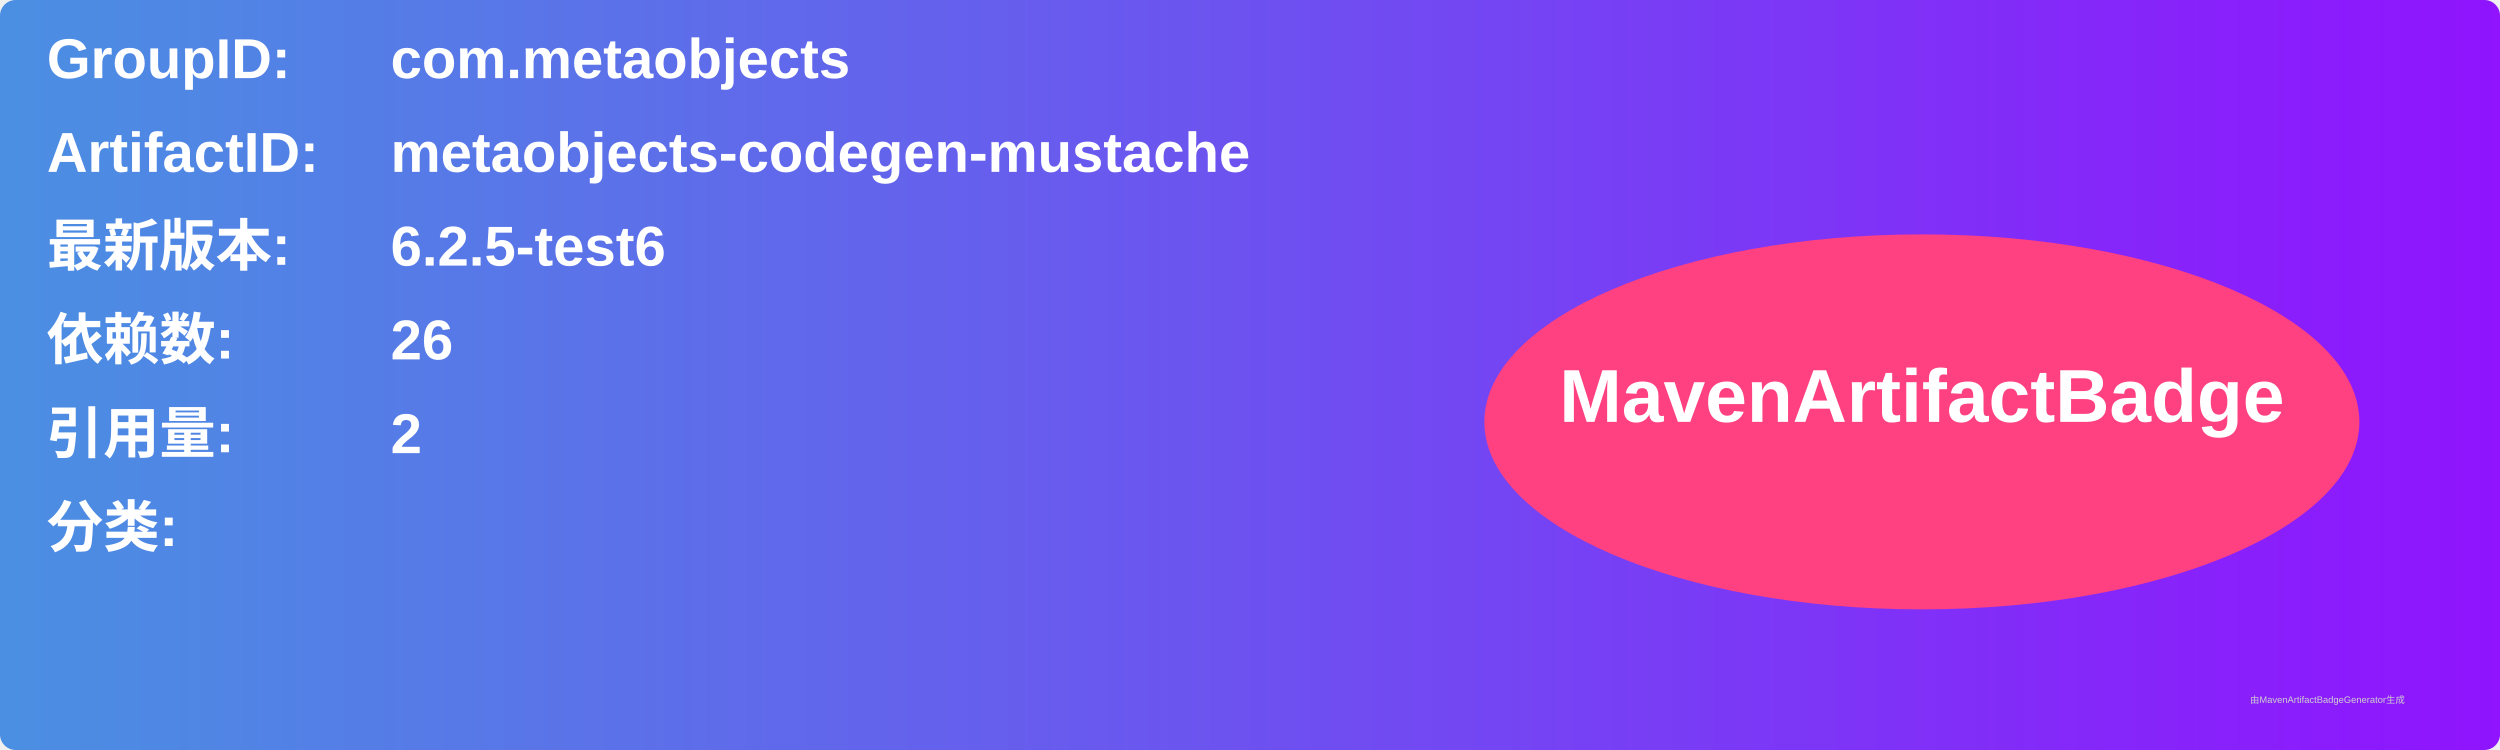
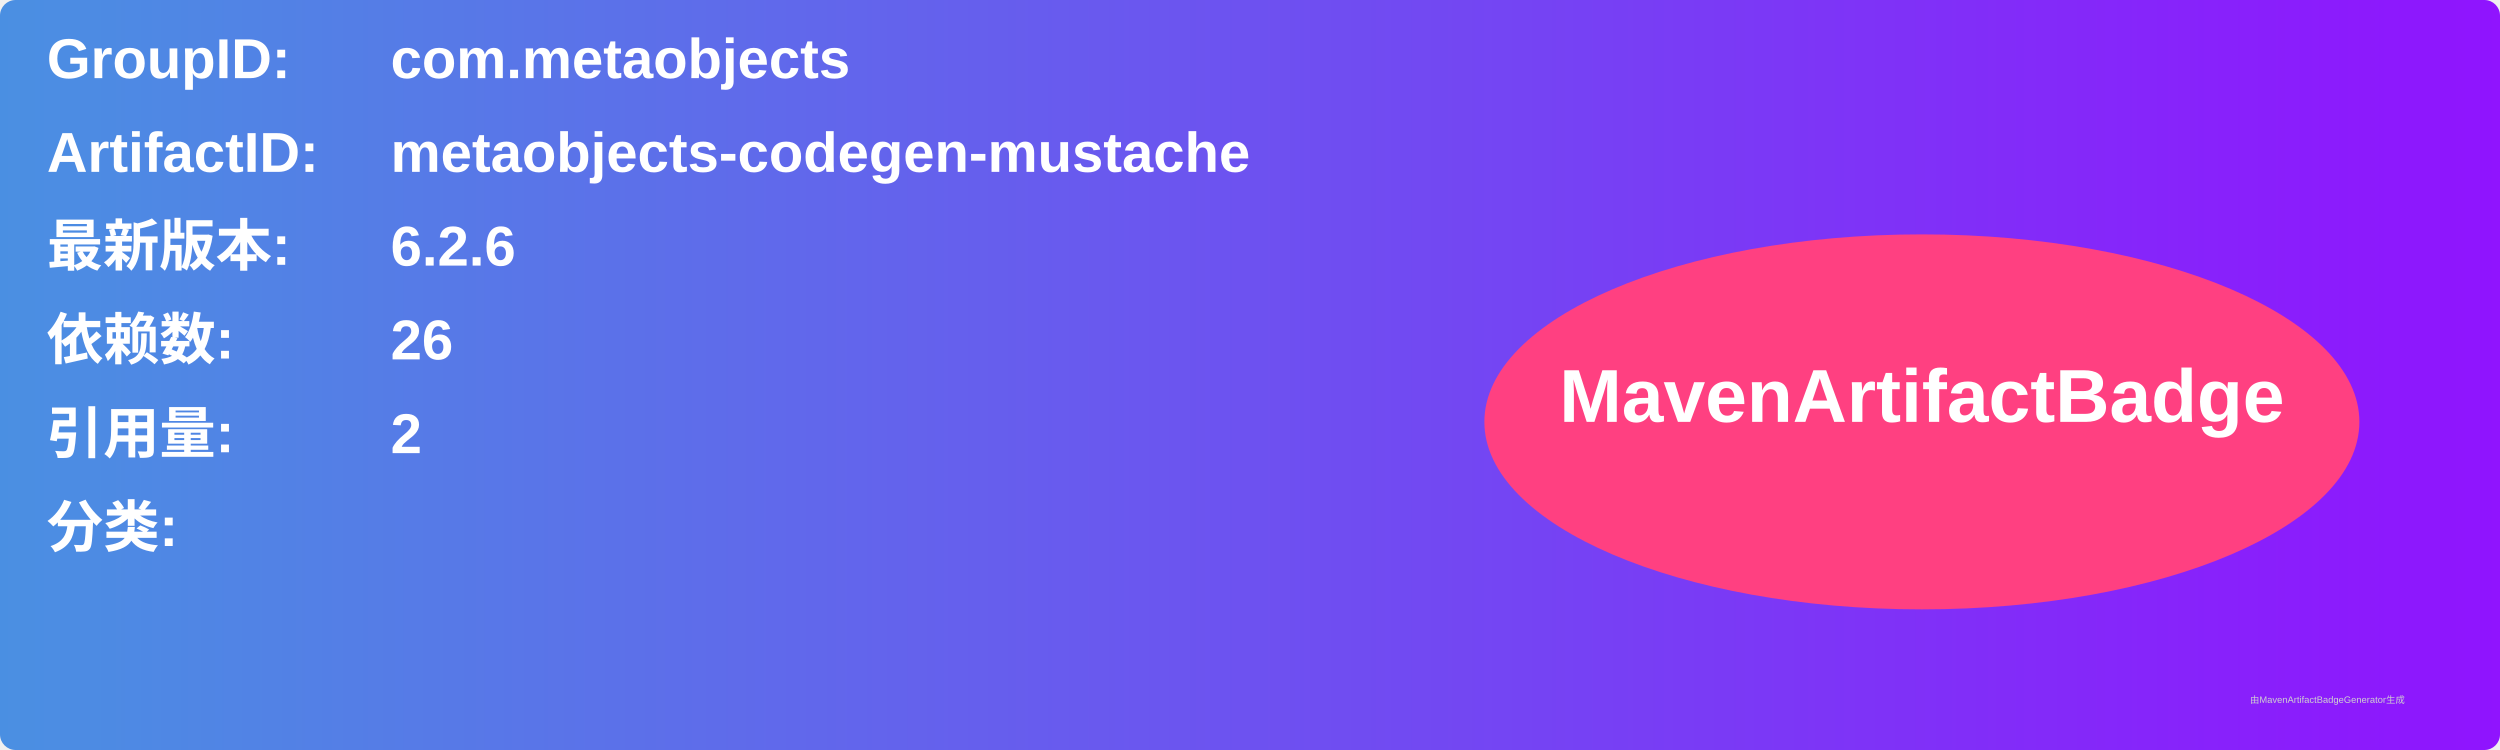
<svg xmlns="http://www.w3.org/2000/svg" width="800" height="240" viewBox="0 0 800 240">
  <linearGradient id="grad" x1="0%" y1="0%" x2="100%" y2="0%">
    <stop offset="0%" stop-color="#4a90e2" />
    <stop offset="100%" stop-color="#9013fe" />
  </linearGradient>
  <rect width="100%" height="100%" rx="5" ry="5" fill="url(#grad)" />
  <g transform="translate(15, 15)">
    <text x="0" y="10" font-family="Arial" font-size="18" fill="white" font-weight="bold" width="260">GroupID:</text>
    <text x="110" y="10" font-family="Arial" font-size="18" fill="white" font-weight="bold" width="460">com.metaobjects</text>
    <text x="0" y="40" font-family="Arial" font-size="18" fill="white" font-weight="bold" width="260">ArtifactID:</text>
    <text x="110" y="40" font-family="Arial" font-size="18" fill="white" font-weight="bold" width="460">metaobjects-codegen-mustache</text>
    <text x="0" y="70" font-family="Arial" font-size="18" fill="white" font-weight="bold">最新版本:</text>
    <text x="110" y="70" font-family="Arial" font-size="18" fill="white" font-weight="bold">
-       <tspan font-weight="bold">6.2.5-test6</tspan>
+       <tspan font-weight="bold">6.2.6</tspan>
    </text>
    <text x="0" y="100" font-family="Arial" font-size="18" fill="white" font-weight="bold">依赖数: </text>
    <text x="110" y="100" font-family="Arial" font-size="18" fill="white">
      <tspan font-weight="bold">26</tspan>
    </text>
    <text x="0" y="130" font-family="Arial" font-size="18" fill="white" font-weight="bold">引用量: </text>
    <text x="110" y="130" font-family="Arial" font-size="18" fill="white">
      <tspan font-weight="bold">2</tspan>
    </text>
    <text x="0" y="160" font-family="Arial" font-size="18" fill="white" font-weight="bold">分类:</text>
    <text x="10" y="190" font-family="Arial" font-size="10" fill="white">
      <tspan font-weight="bold" />
    </text>
    <ellipse cx="600" cy="120" rx="140" ry="60" fill="#ff4081" />
    <text x="600" y="120" text-anchor="middle" font-family="Arial" font-size="24" fill="white" font-weight="bold">MavenArtifactBadge</text>
  </g>
  <text x="720" y="225" font-family="Arial" font-size="3" fill="#d0d0d0">由MavenArtifactBadgeGenerator生成</text>
</svg>
